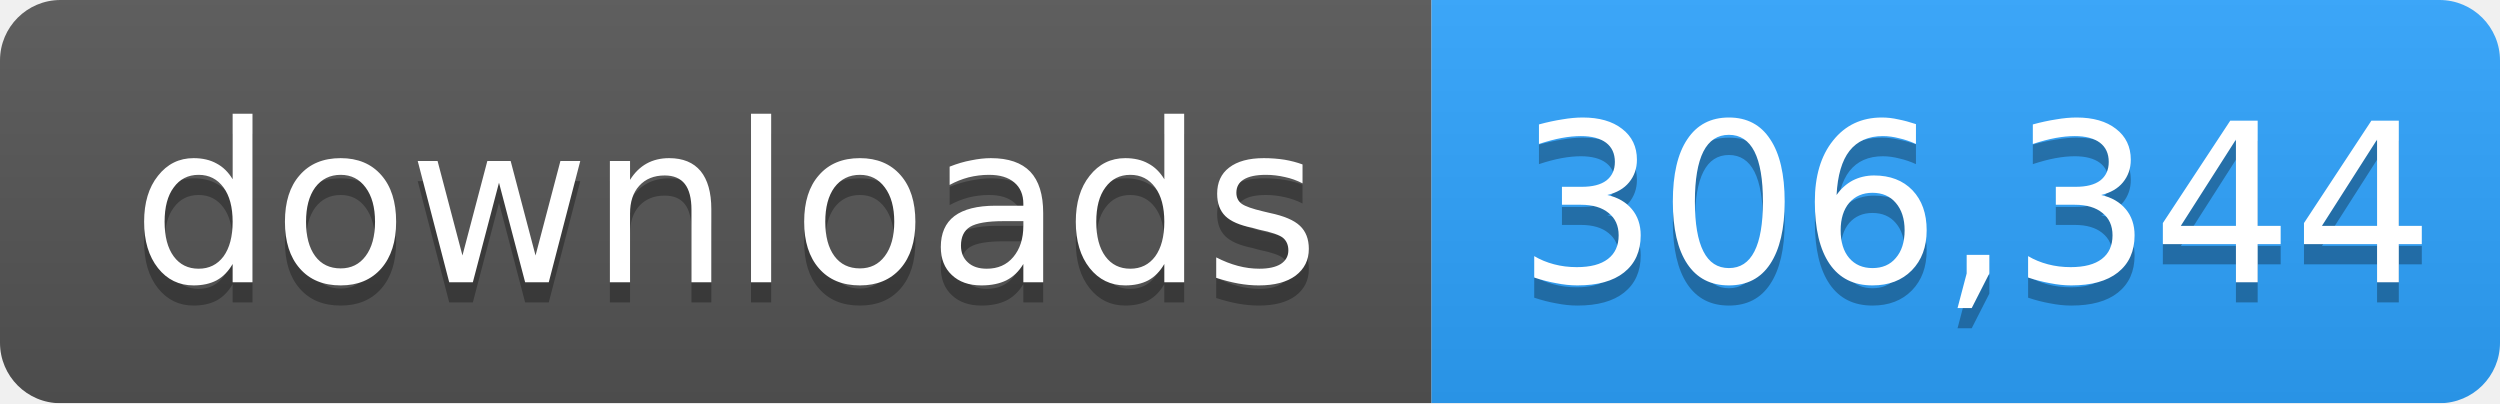
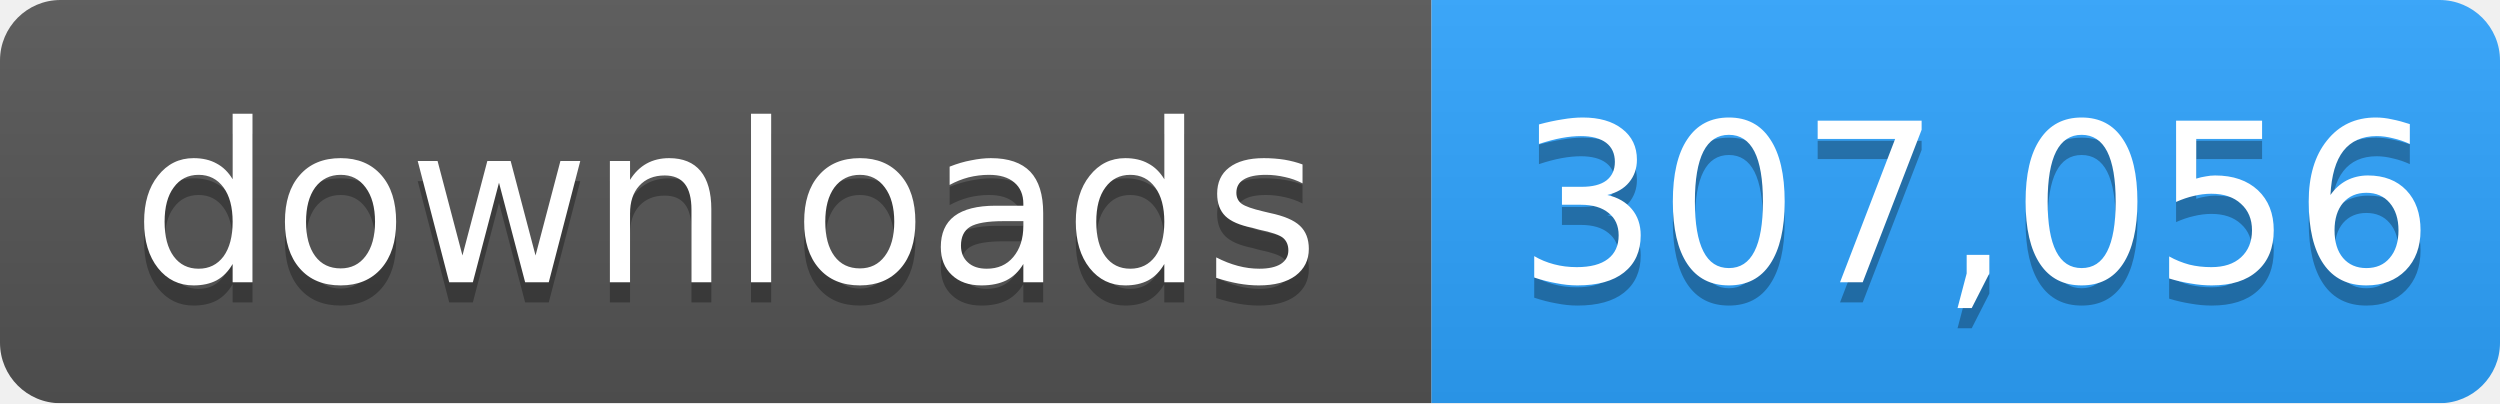
- <svg xmlns="http://www.w3.org/2000/svg" width="124" height="20" role="img" aria-label="downloads: 306,344">
+ <svg xmlns="http://www.w3.org/2000/svg" width="124" height="20" role="img" aria-label="downloads: 307,056">
  <linearGradient id="s" x2="0" y2="100%">
    <stop offset="0" stop-color="#bbb" stop-opacity=".1" />
    <stop offset="1" stop-opacity=".1" />
  </linearGradient>
  <mask id="m">
    <rect width="124" height="20" rx="3" fill="#fff" />
  </mask>
  <g mask="url(#m)">
    <rect width="71" height="20" fill="#555" />
    <rect x="71" width="53" height="20" fill="#2ea4ff" />
    <rect width="124" height="20" fill="url(#s)" />
  </g>
  <g fill="#fff" text-anchor="middle" font-family="Verdana,Geneva,DejaVu Sans,sans-serif" font-size="11">
    <text x="36" y="15" fill="#010101" fill-opacity=".3">downloads</text>
    <text x="36" y="14">downloads</text>
-     <text x="98" y="15" fill="#010101" fill-opacity=".3">306,344</text>
-     <text x="98" y="14">306,344</text>
+     <text x="98" y="15" fill="#010101" fill-opacity=".3">307,056</text>
+     <text x="98" y="14">307,056</text>
  </g>
</svg>
